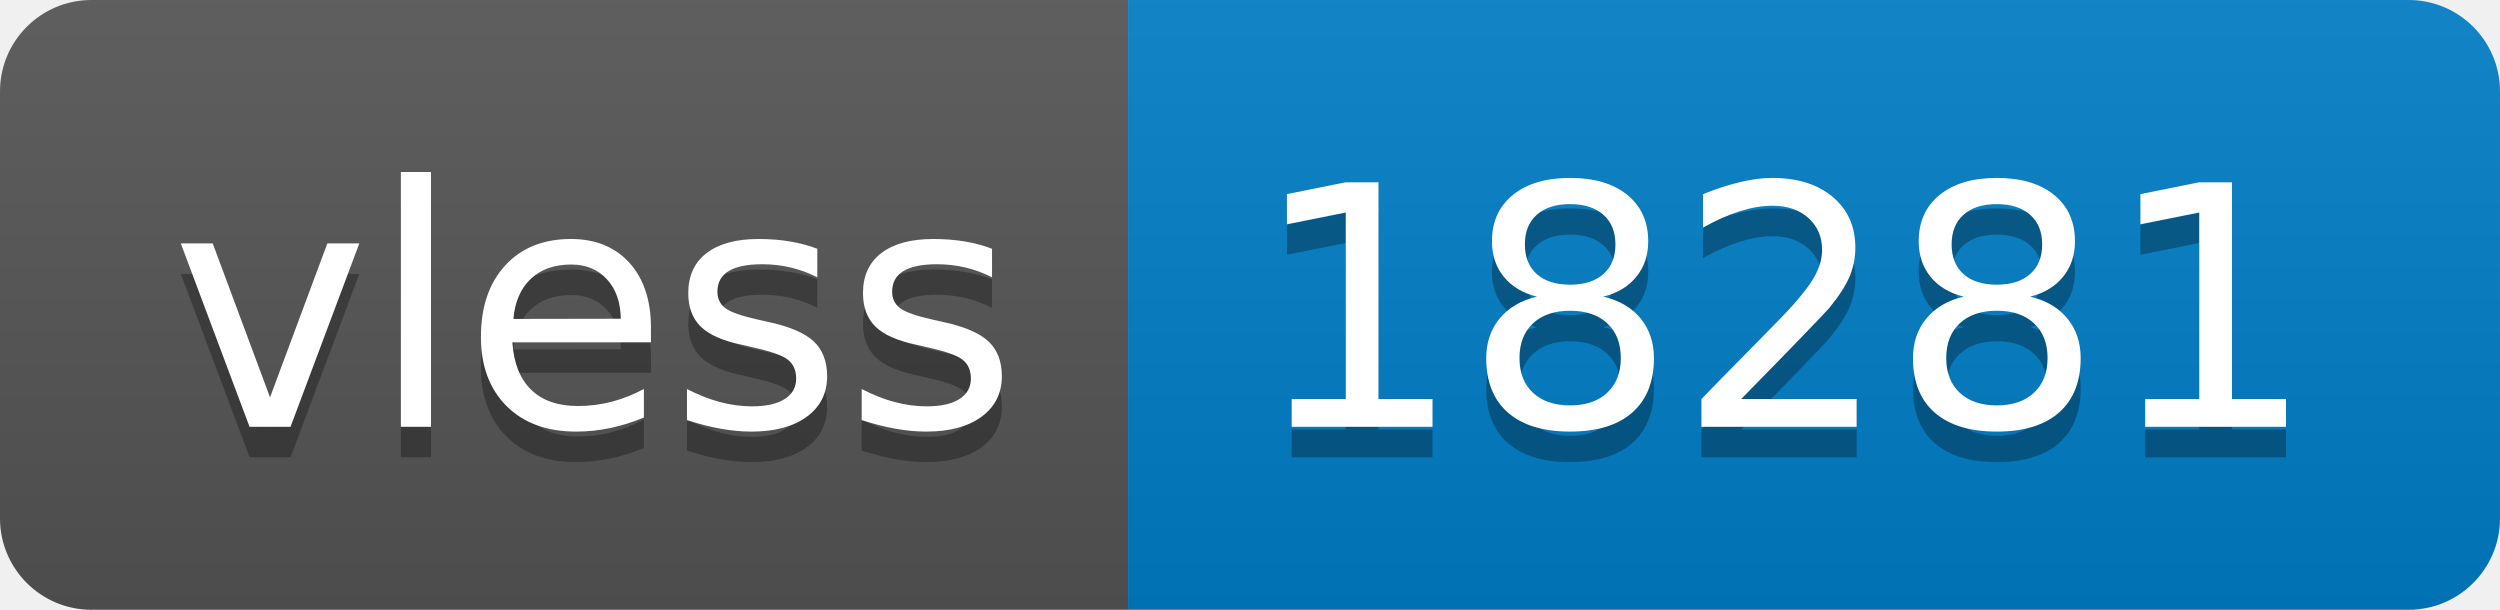
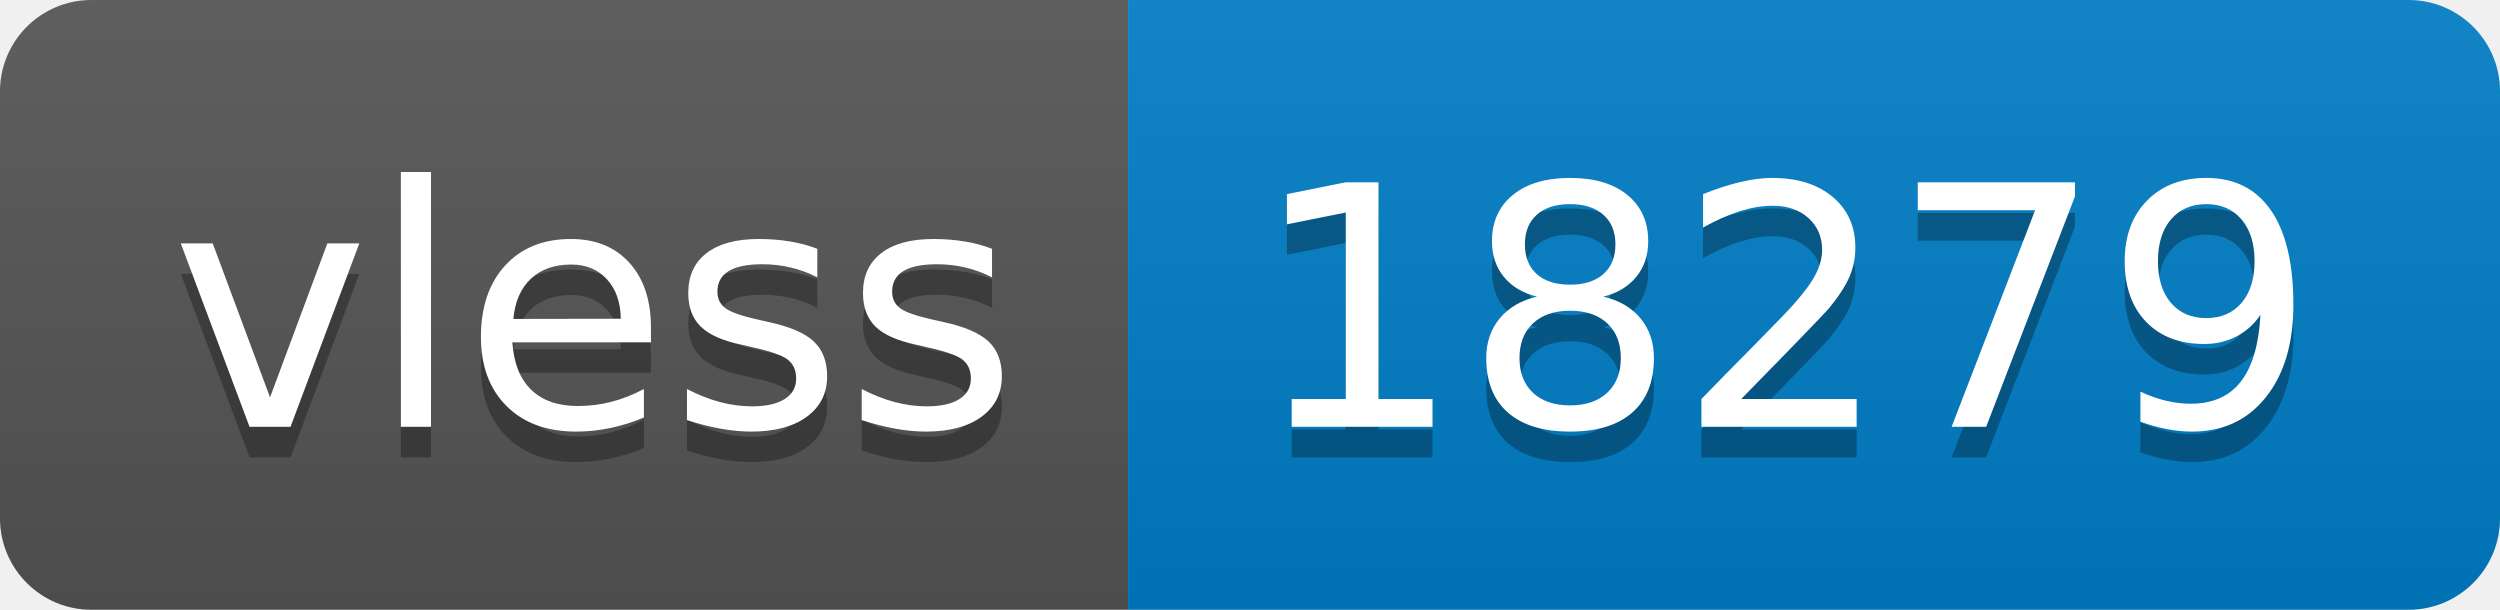
- <svg xmlns="http://www.w3.org/2000/svg" width="82" height="20" role="img" aria-label="vless: 18281">
+ <svg xmlns="http://www.w3.org/2000/svg" width="82" height="20" role="img" aria-label="vless: 18279">
  <linearGradient id="s" x2="0" y2="100%">
    <stop offset="0" stop-color="#bbb" stop-opacity=".1" />
    <stop offset="1" stop-opacity=".1" />
  </linearGradient>
  <clipPath id="r">
    <rect width="82" height="20" rx="3" fill="#fff" />
  </clipPath>
  <g clip-path="url(#r)">
    <rect width="37" height="20" fill="#555" />
    <rect x="37" width="45" height="20" fill="#007ec6" />
    <rect width="82" height="20" fill="url(#s)" />
  </g>
  <g fill="#fff" text-anchor="middle" font-family="Verdana,Geneva,DejaVu Sans,sans-serif" text-rendering="geometricPrecision" font-size="110">
    <text aria-hidden="true" x="195" y="150" fill="#010101" fill-opacity=".3" transform="scale(.1)" textLength="270">vless</text>
    <text x="195" y="140" transform="scale(.1)" fill="#fff" textLength="270">vless</text>
-     <text aria-hidden="true" x="585" y="150" fill="#010101" fill-opacity=".3" transform="scale(.1)" textLength="350">18281</text>
-     <text x="585" y="140" transform="scale(.1)" fill="#fff" textLength="350">18281</text>
+     <text aria-hidden="true" x="585" y="150" fill="#010101" fill-opacity=".3" transform="scale(.1)" textLength="350">18279</text>
+     <text x="585" y="140" transform="scale(.1)" fill="#fff" textLength="350">18279</text>
  </g>
</svg>
